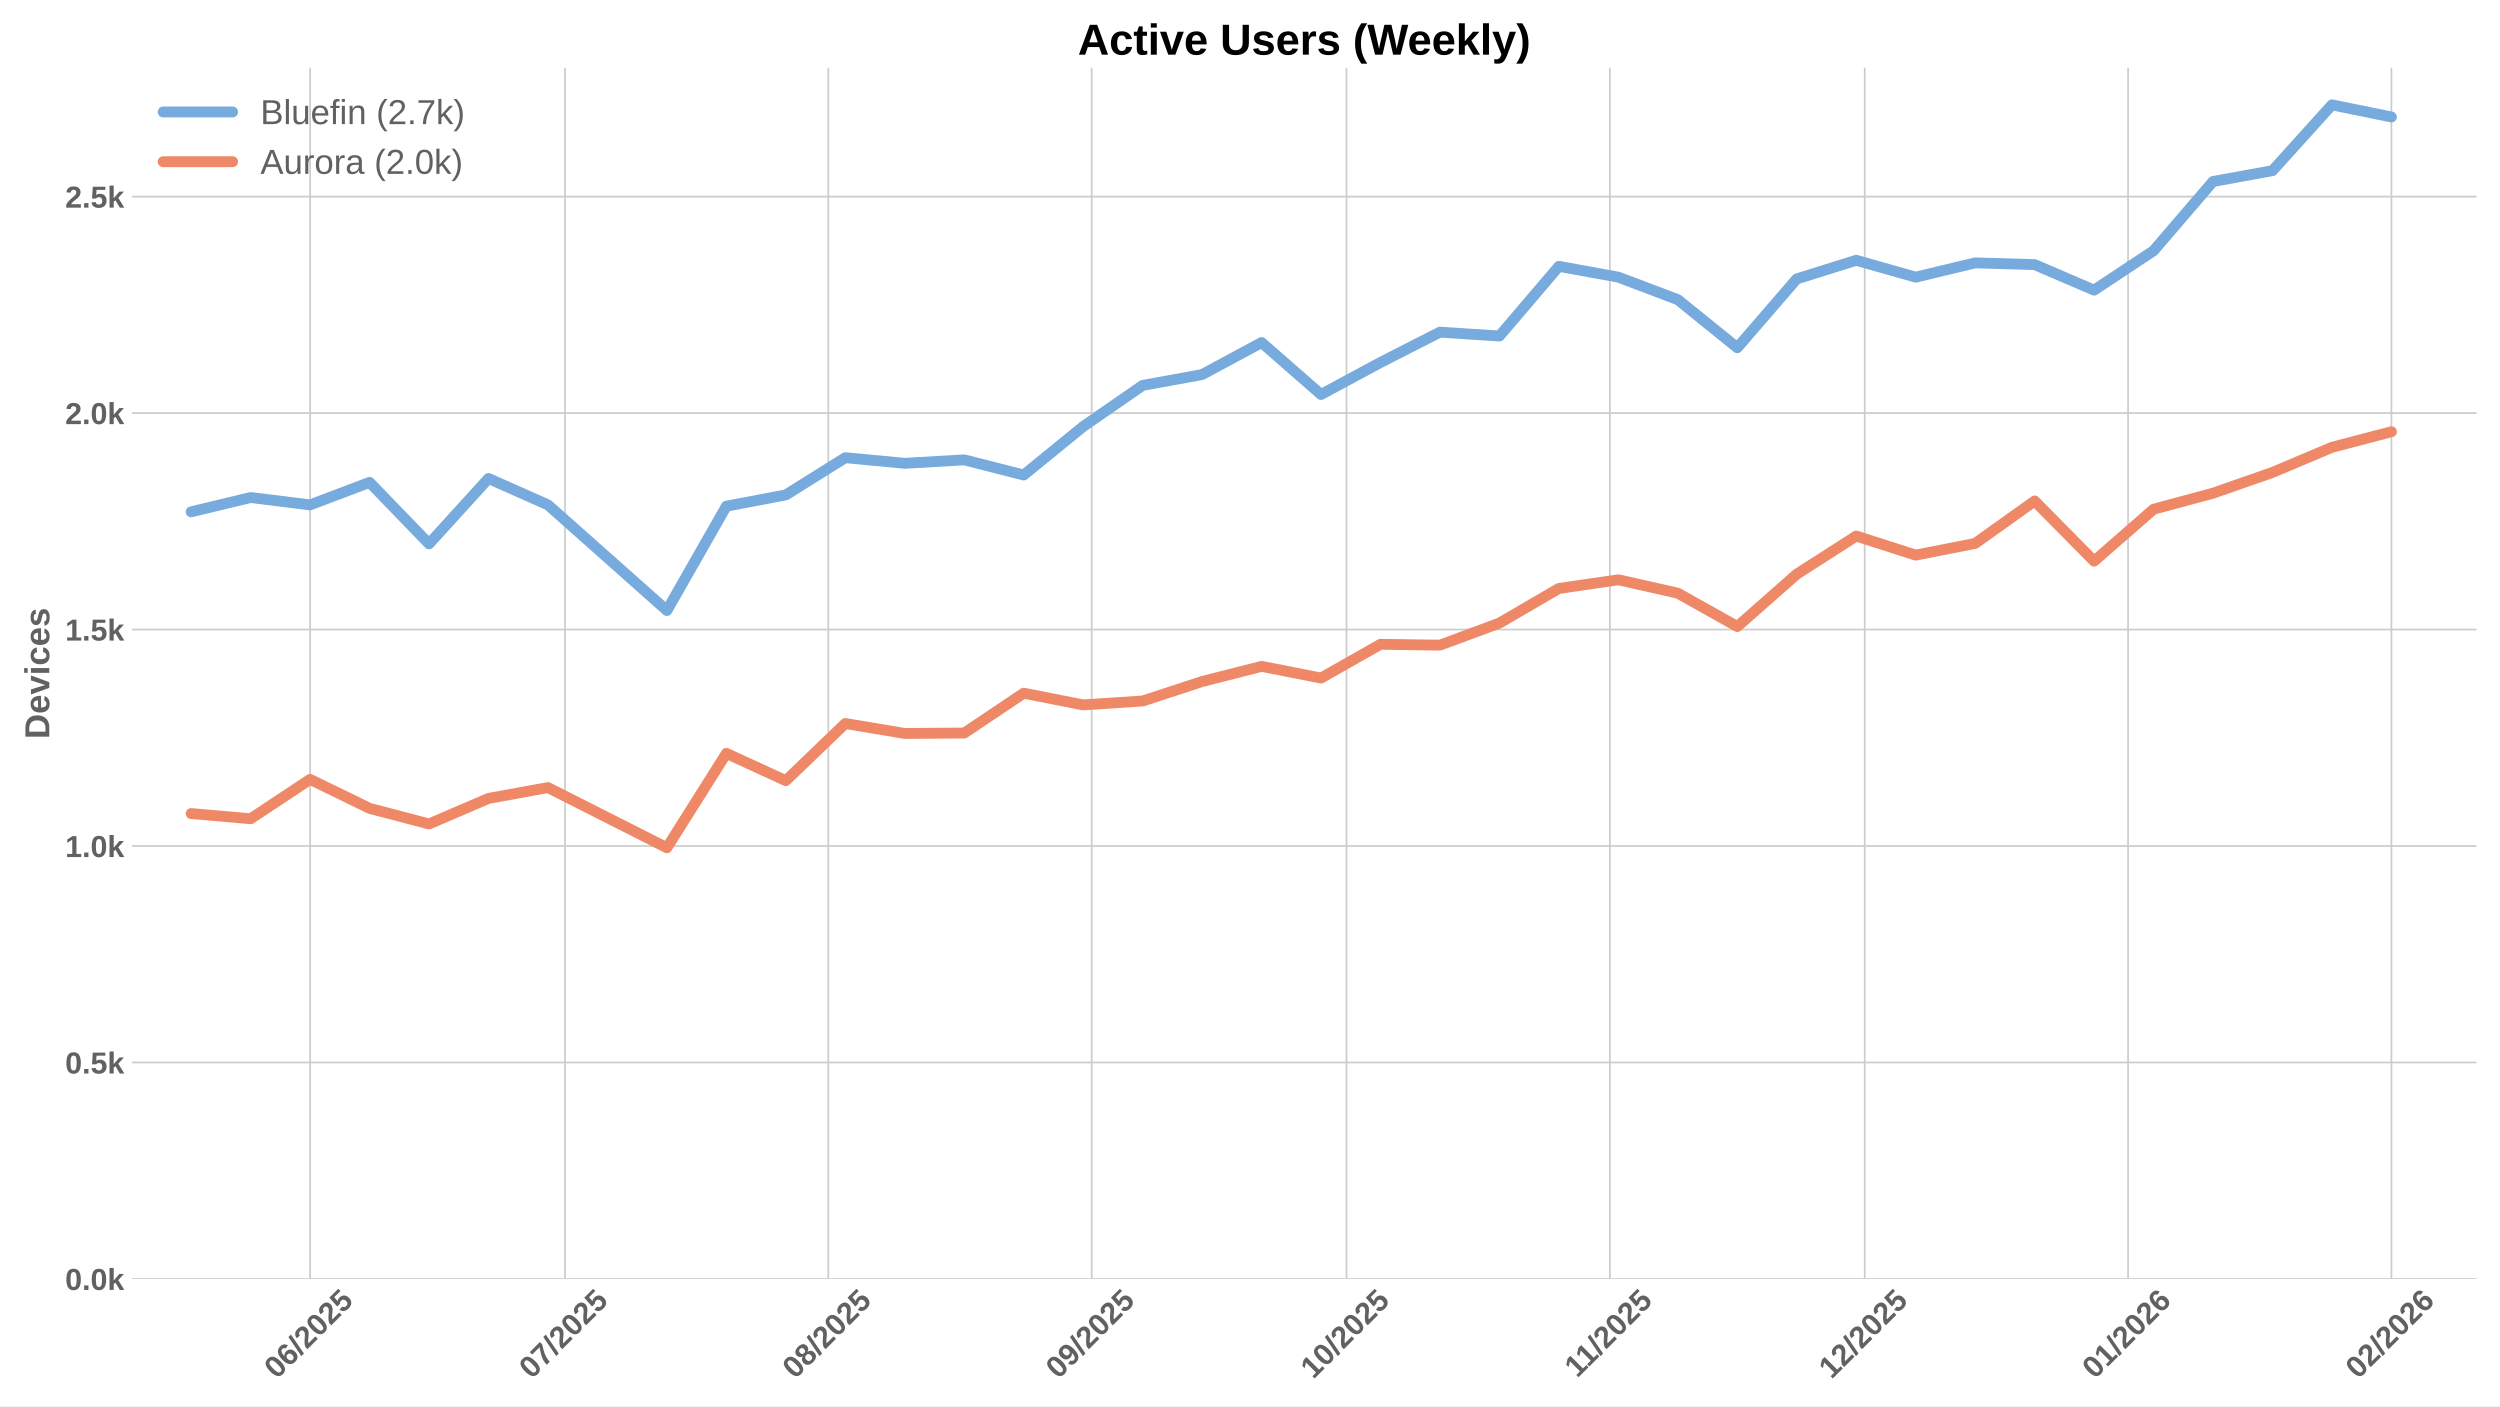
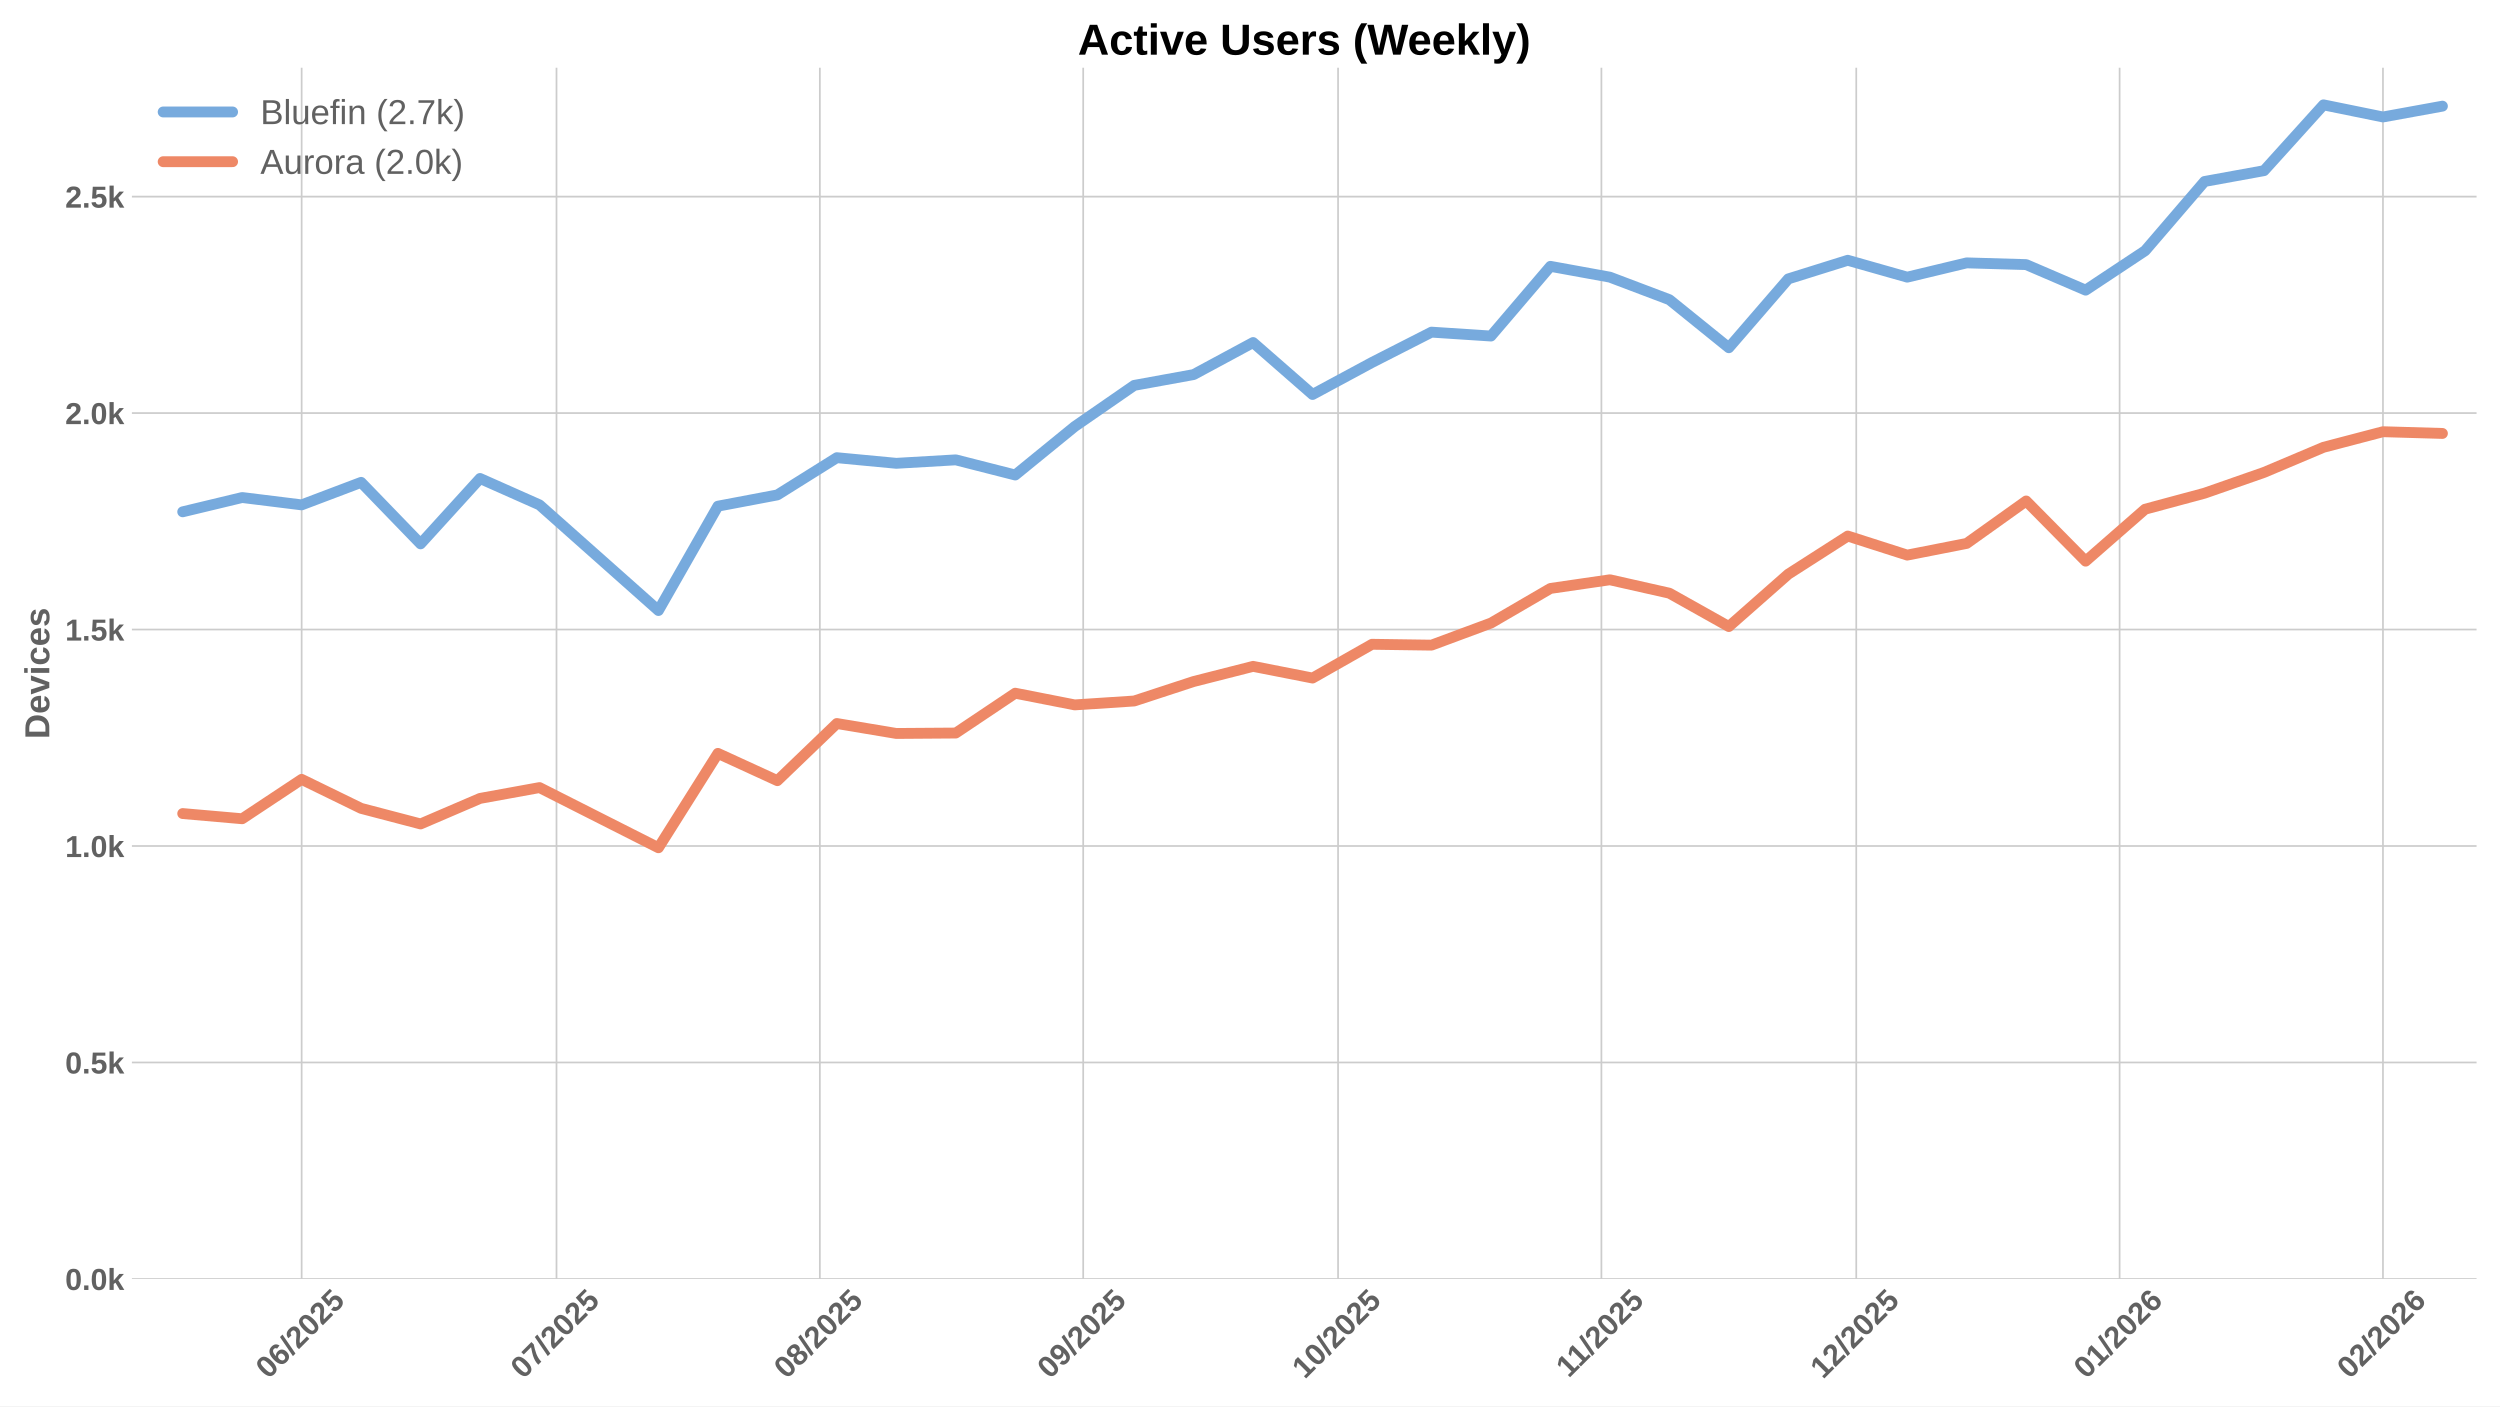
<svg xmlns="http://www.w3.org/2000/svg" xmlns:xlink="http://www.w3.org/1999/xlink" width="1152pt" height="648pt" viewBox="0 0 1152 648" version="1.1">
  <defs>
    <style type="text/css">*{stroke-linejoin: round; stroke-linecap: butt}</style>
  </defs>
  <g id="figure_1">
    <g id="patch_1">
      <path d="M 0 648  L 1152 648  L 1152 0  L 0 0  z " style="fill: #ffffff" />
    </g>
    <g id="axes_1">
      <g id="patch_2">
        <path d="M 60.78 589.343  L 1141.2 589.343  L 1141.2 31.2  L 60.78 31.2  z " style="fill: #ffffff" />
      </g>
      <g id="matplotlib.axis_1">
        <g id="xtick_1">
          <g id="line2d_1">
-             <path d="M 142.897 589.343  L 142.897 31.2  " clip-path="url(#pee6d348f3b)" style="fill: none; stroke: #cccccc; stroke-width: 0.8; stroke-linecap: round" />
+             <path d="M 138.998 589.343  L 138.998 31.2  " clip-path="url(#pab8be8b90e)" style="fill: none; stroke: #cccccc; stroke-width: 0.8; stroke-linecap: round" />
          </g>
          <g id="line2d_2" />
          <g id="text_1">
-             <g style="fill: #616161" transform="translate(127.5672 635.7977) rotate(-45) scale(0.14 -0.14)">
+             <g style="fill: #616161" transform="translate(123.6679 635.7977) rotate(-45) scale(0.14 -0.14)">
              <defs>
                <path id="LiberationSans-Bold-30" d="M 3297 2203  Q 3297 1088 2914 512  Q 2531 -63 1766 -63  Q 253 -63 253 2203  Q 253 2994 418 3494  Q 584 3994 915 4231  Q 1247 4469 1791 4469  Q 2572 4469 2934 3903  Q 3297 3338 3297 2203  z M 2416 2203  Q 2416 2813 2356 3150  Q 2297 3488 2165 3634  Q 2034 3781 1784 3781  Q 1519 3781 1383 3632  Q 1247 3484 1189 3148  Q 1131 2813 1131 2203  Q 1131 1600 1192 1261  Q 1253 922 1386 775  Q 1519 628 1772 628  Q 2022 628 2158 783  Q 2294 938 2355 1278  Q 2416 1619 2416 2203  z " transform="scale(0.015625)" />
                <path id="LiberationSans-Bold-36" d="M 3328 1441  Q 3328 738 2934 337  Q 2541 -63 1847 -63  Q 1069 -63 651 482  Q 234 1028 234 2100  Q 234 3278 657 3873  Q 1081 4469 1869 4469  Q 2428 4469 2751 4222  Q 3075 3975 3209 3456  L 2381 3341  Q 2263 3775 1850 3775  Q 1497 3775 1295 3422  Q 1094 3069 1094 2350  Q 1234 2584 1484 2709  Q 1734 2834 2050 2834  Q 2641 2834 2984 2459  Q 3328 2084 3328 1441  z M 2447 1416  Q 2447 1791 2273 1989  Q 2100 2188 1797 2188  Q 1506 2188 1331 2002  Q 1156 1816 1156 1509  Q 1156 1125 1339 873  Q 1522 622 1819 622  Q 2116 622 2281 833  Q 2447 1044 2447 1416  z " transform="scale(0.015625)" />
                <path id="LiberationSans-Bold-2f" d="M 63 -128  L 972 4638  L 1716 4638  L 822 -128  L 63 -128  z " transform="scale(0.015625)" />
                <path id="LiberationSans-Bold-32" d="M 222 0  L 222 609  Q 394 988 711 1347  Q 1028 1706 1509 2097  Q 1972 2472 2158 2715  Q 2344 2959 2344 3194  Q 2344 3769 1766 3769  Q 1484 3769 1336 3617  Q 1188 3466 1144 3163  L 259 3213  Q 334 3825 717 4147  Q 1100 4469 1759 4469  Q 2472 4469 2853 4144  Q 3234 3819 3234 3231  Q 3234 2922 3112 2672  Q 2991 2422 2800 2211  Q 2609 2000 2376 1815  Q 2144 1631 1925 1456  Q 1706 1281 1526 1103  Q 1347 925 1259 722  L 3303 722  L 3303 0  L 222 0  z " transform="scale(0.015625)" />
                <path id="LiberationSans-Bold-35" d="M 3381 1466  Q 3381 766 2945 351  Q 2509 -63 1750 -63  Q 1088 -63 689 235  Q 291 534 197 1100  L 1075 1172  Q 1144 891 1319 762  Q 1494 634 1759 634  Q 2088 634 2283 843  Q 2478 1053 2478 1447  Q 2478 1794 2293 2001  Q 2109 2209 1778 2209  Q 1413 2209 1181 1925  L 325 1925  L 478 4403  L 3125 4403  L 3125 3750  L 1275 3750  L 1203 2638  Q 1522 2919 2000 2919  Q 2628 2919 3004 2528  Q 3381 2138 3381 1466  z " transform="scale(0.015625)" />
              </defs>
              <use xlink:href="#LiberationSans-Bold-30" />
              <use xlink:href="#LiberationSans-Bold-36" transform="translate(55.61523 0)" />
              <use xlink:href="#LiberationSans-Bold-2f" transform="translate(111.2305 0)" />
              <use xlink:href="#LiberationSans-Bold-32" transform="translate(139.0137 0)" />
              <use xlink:href="#LiberationSans-Bold-30" transform="translate(194.6289 0)" />
              <use xlink:href="#LiberationSans-Bold-32" transform="translate(250.2441 0)" />
              <use xlink:href="#LiberationSans-Bold-35" transform="translate(305.8594 0)" />
            </g>
          </g>
        </g>
        <g id="xtick_2">
          <g id="line2d_3">
-             <path d="M 260.334 589.343  L 260.334 31.2  " clip-path="url(#pee6d348f3b)" style="fill: none; stroke: #cccccc; stroke-width: 0.8; stroke-linecap: round" />
+             <path d="M 256.435 589.343  L 256.435 31.2  " clip-path="url(#pab8be8b90e)" style="fill: none; stroke: #cccccc; stroke-width: 0.8; stroke-linecap: round" />
          </g>
          <g id="line2d_4" />
          <g id="text_2">
-             <g style="fill: #616161" transform="translate(245.0041 635.7977) rotate(-45) scale(0.14 -0.14)">
+             <g style="fill: #616161" transform="translate(241.1048 635.7977) rotate(-45) scale(0.14 -0.14)">
              <defs>
                <path id="LiberationSans-Bold-37" d="M 3278 3706  Q 2981 3238 2717 2797  Q 2453 2356 2256 1911  Q 2059 1466 1945 995  Q 1831 525 1831 0  L 916 0  Q 916 550 1059 1064  Q 1203 1578 1475 2111  Q 1747 2644 2463 3681  L 275 3681  L 275 4403  L 3278 4403  L 3278 3706  z " transform="scale(0.015625)" />
              </defs>
              <use xlink:href="#LiberationSans-Bold-30" />
              <use xlink:href="#LiberationSans-Bold-37" transform="translate(55.61523 0)" />
              <use xlink:href="#LiberationSans-Bold-2f" transform="translate(111.2305 0)" />
              <use xlink:href="#LiberationSans-Bold-32" transform="translate(139.0137 0)" />
              <use xlink:href="#LiberationSans-Bold-30" transform="translate(194.6289 0)" />
              <use xlink:href="#LiberationSans-Bold-32" transform="translate(250.2441 0)" />
              <use xlink:href="#LiberationSans-Bold-35" transform="translate(305.8594 0)" />
            </g>
          </g>
        </g>
        <g id="xtick_3">
          <g id="line2d_5">
-             <path d="M 381.686 589.343  L 381.686 31.2  " clip-path="url(#pee6d348f3b)" style="fill: none; stroke: #cccccc; stroke-width: 0.8; stroke-linecap: round" />
+             <path d="M 377.787 589.343  L 377.787 31.2  " clip-path="url(#pab8be8b90e)" style="fill: none; stroke: #cccccc; stroke-width: 0.8; stroke-linecap: round" />
          </g>
          <g id="line2d_6" />
          <g id="text_3">
-             <g style="fill: #616161" transform="translate(366.3556 635.7977) rotate(-45) scale(0.14 -0.14)">
+             <g style="fill: #616161" transform="translate(362.4564 635.7977) rotate(-45) scale(0.14 -0.14)">
              <defs>
                <path id="LiberationSans-Bold-38" d="M 3363 1241  Q 3363 622 2953 279  Q 2544 -63 1784 -63  Q 1031 -63 617 278  Q 203 619 203 1234  Q 203 1656 447 1945  Q 691 2234 1100 2303  L 1100 2316  Q 744 2394 525 2669  Q 306 2944 306 3303  Q 306 3844 689 4156  Q 1072 4469 1772 4469  Q 2488 4469 2870 4164  Q 3253 3859 3253 3297  Q 3253 2938 3036 2666  Q 2819 2394 2453 2322  L 2453 2309  Q 2878 2241 3120 1961  Q 3363 1681 3363 1241  z M 2350 3250  Q 2350 3563 2206 3708  Q 2063 3853 1772 3853  Q 1203 3853 1203 3250  Q 1203 2619 1778 2619  Q 2066 2619 2208 2766  Q 2350 2913 2350 3250  z M 2453 1313  Q 2453 2003 1766 2003  Q 1447 2003 1276 1822  Q 1106 1641 1106 1300  Q 1106 913 1275 734  Q 1444 556 1791 556  Q 2131 556 2292 734  Q 2453 913 2453 1313  z " transform="scale(0.015625)" />
              </defs>
              <use xlink:href="#LiberationSans-Bold-30" />
              <use xlink:href="#LiberationSans-Bold-38" transform="translate(55.61523 0)" />
              <use xlink:href="#LiberationSans-Bold-2f" transform="translate(111.2305 0)" />
              <use xlink:href="#LiberationSans-Bold-32" transform="translate(139.0137 0)" />
              <use xlink:href="#LiberationSans-Bold-30" transform="translate(194.6289 0)" />
              <use xlink:href="#LiberationSans-Bold-32" transform="translate(250.2441 0)" />
              <use xlink:href="#LiberationSans-Bold-35" transform="translate(305.8594 0)" />
            </g>
          </g>
        </g>
        <g id="xtick_4">
          <g id="line2d_7">
-             <path d="M 503.037 589.343  L 503.037 31.2  " clip-path="url(#pee6d348f3b)" style="fill: none; stroke: #cccccc; stroke-width: 0.8; stroke-linecap: round" />
+             <path d="M 499.138 589.343  L 499.138 31.2  " clip-path="url(#pab8be8b90e)" style="fill: none; stroke: #cccccc; stroke-width: 0.8; stroke-linecap: round" />
          </g>
          <g id="line2d_8" />
          <g id="text_4">
-             <g style="fill: #616161" transform="translate(487.7072 635.7977) rotate(-45) scale(0.14 -0.14)">
+             <g style="fill: #616161" transform="translate(483.8079 635.7977) rotate(-45) scale(0.14 -0.14)">
              <defs>
                <path id="LiberationSans-Bold-39" d="M 3322 2272  Q 3322 1100 2894 518  Q 2466 -63 1678 -63  Q 1097 -63 767 185  Q 438 434 300 972  L 1125 1088  Q 1247 628 1688 628  Q 2056 628 2254 981  Q 2453 1334 2459 2028  Q 2341 1794 2070 1661  Q 1800 1528 1488 1528  Q 906 1528 564 1923  Q 222 2319 222 2994  Q 222 3688 623 4078  Q 1025 4469 1759 4469  Q 2550 4469 2936 3920  Q 3322 3372 3322 2272  z M 2394 2888  Q 2394 3297 2214 3539  Q 2034 3781 1738 3781  Q 1447 3781 1280 3570  Q 1113 3359 1113 2988  Q 1113 2622 1278 2401  Q 1444 2181 1741 2181  Q 2022 2181 2208 2373  Q 2394 2566 2394 2888  z " transform="scale(0.015625)" />
              </defs>
              <use xlink:href="#LiberationSans-Bold-30" />
              <use xlink:href="#LiberationSans-Bold-39" transform="translate(55.61523 0)" />
              <use xlink:href="#LiberationSans-Bold-2f" transform="translate(111.2305 0)" />
              <use xlink:href="#LiberationSans-Bold-32" transform="translate(139.0137 0)" />
              <use xlink:href="#LiberationSans-Bold-30" transform="translate(194.6289 0)" />
              <use xlink:href="#LiberationSans-Bold-32" transform="translate(250.2441 0)" />
              <use xlink:href="#LiberationSans-Bold-35" transform="translate(305.8594 0)" />
            </g>
          </g>
        </g>
        <g id="xtick_5">
          <g id="line2d_9">
-             <path d="M 620.474 589.343  L 620.474 31.2  " clip-path="url(#pee6d348f3b)" style="fill: none; stroke: #cccccc; stroke-width: 0.8; stroke-linecap: round" />
+             <path d="M 616.575 589.343  L 616.575 31.2  " clip-path="url(#pab8be8b90e)" style="fill: none; stroke: #cccccc; stroke-width: 0.8; stroke-linecap: round" />
          </g>
          <g id="line2d_10" />
          <g id="text_5">
-             <g style="fill: #616161" transform="translate(605.1441 635.7977) rotate(-45) scale(0.14 -0.14)">
+             <g style="fill: #616161" transform="translate(601.2448 635.7977) rotate(-45) scale(0.14 -0.14)">
              <defs>
                <path id="LiberationSans-Bold-31" d="M 403 0  L 403 653  L 1494 653  L 1494 3656  L 438 2997  L 438 3688  L 1541 4403  L 2372 4403  L 2372 653  L 3381 653  L 3381 0  L 403 0  z " transform="scale(0.015625)" />
              </defs>
              <use xlink:href="#LiberationSans-Bold-31" />
              <use xlink:href="#LiberationSans-Bold-30" transform="translate(55.61523 0)" />
              <use xlink:href="#LiberationSans-Bold-2f" transform="translate(111.2305 0)" />
              <use xlink:href="#LiberationSans-Bold-32" transform="translate(139.0137 0)" />
              <use xlink:href="#LiberationSans-Bold-30" transform="translate(194.6289 0)" />
              <use xlink:href="#LiberationSans-Bold-32" transform="translate(250.2441 0)" />
              <use xlink:href="#LiberationSans-Bold-35" transform="translate(305.8594 0)" />
            </g>
          </g>
        </g>
        <g id="xtick_6">
          <g id="line2d_11">
-             <path d="M 741.826 589.343  L 741.826 31.2  " clip-path="url(#pee6d348f3b)" style="fill: none; stroke: #cccccc; stroke-width: 0.8; stroke-linecap: round" />
+             <path d="M 737.927 589.343  L 737.927 31.2  " clip-path="url(#pab8be8b90e)" style="fill: none; stroke: #cccccc; stroke-width: 0.8; stroke-linecap: round" />
          </g>
          <g id="line2d_12" />
          <g id="text_6">
-             <g style="fill: #616161" transform="translate(726.7679 635.2532) rotate(-45) scale(0.14 -0.14)">
+             <g style="fill: #616161" transform="translate(722.8686 635.2532) rotate(-45) scale(0.14 -0.14)">
              <use xlink:href="#LiberationSans-Bold-31" />
              <use xlink:href="#LiberationSans-Bold-31" transform="translate(50.11523 0)" />
              <use xlink:href="#LiberationSans-Bold-2f" transform="translate(105.7305 0)" />
              <use xlink:href="#LiberationSans-Bold-32" transform="translate(133.5137 0)" />
              <use xlink:href="#LiberationSans-Bold-30" transform="translate(189.1289 0)" />
              <use xlink:href="#LiberationSans-Bold-32" transform="translate(244.7441 0)" />
              <use xlink:href="#LiberationSans-Bold-35" transform="translate(300.3594 0)" />
            </g>
          </g>
        </g>
        <g id="xtick_7">
          <g id="line2d_13">
-             <path d="M 859.263 589.343  L 859.263 31.2  " clip-path="url(#pee6d348f3b)" style="fill: none; stroke: #cccccc; stroke-width: 0.8; stroke-linecap: round" />
+             <path d="M 855.364 589.343  L 855.364 31.2  " clip-path="url(#pab8be8b90e)" style="fill: none; stroke: #cccccc; stroke-width: 0.8; stroke-linecap: round" />
          </g>
          <g id="line2d_14" />
          <g id="text_7">
-             <g style="fill: #616161" transform="translate(843.9326 635.7977) rotate(-45) scale(0.14 -0.14)">
+             <g style="fill: #616161" transform="translate(840.0333 635.7977) rotate(-45) scale(0.14 -0.14)">
              <use xlink:href="#LiberationSans-Bold-31" />
              <use xlink:href="#LiberationSans-Bold-32" transform="translate(55.61523 0)" />
              <use xlink:href="#LiberationSans-Bold-2f" transform="translate(111.2305 0)" />
              <use xlink:href="#LiberationSans-Bold-32" transform="translate(139.0137 0)" />
              <use xlink:href="#LiberationSans-Bold-30" transform="translate(194.6289 0)" />
              <use xlink:href="#LiberationSans-Bold-32" transform="translate(250.2441 0)" />
              <use xlink:href="#LiberationSans-Bold-35" transform="translate(305.8594 0)" />
            </g>
          </g>
        </g>
        <g id="xtick_8">
          <g id="line2d_15">
-             <path d="M 980.614 589.343  L 980.614 31.2  " clip-path="url(#pee6d348f3b)" style="fill: none; stroke: #cccccc; stroke-width: 0.8; stroke-linecap: round" />
+             <path d="M 976.715 589.343  L 976.715 31.2  " clip-path="url(#pab8be8b90e)" style="fill: none; stroke: #cccccc; stroke-width: 0.8; stroke-linecap: round" />
          </g>
          <g id="line2d_16" />
          <g id="text_8">
-             <g style="fill: #616161" transform="translate(965.2841 635.7977) rotate(-45) scale(0.14 -0.14)">
+             <g style="fill: #616161" transform="translate(961.3848 635.7977) rotate(-45) scale(0.14 -0.14)">
              <use xlink:href="#LiberationSans-Bold-30" />
              <use xlink:href="#LiberationSans-Bold-31" transform="translate(55.61523 0)" />
              <use xlink:href="#LiberationSans-Bold-2f" transform="translate(111.2305 0)" />
              <use xlink:href="#LiberationSans-Bold-32" transform="translate(139.0137 0)" />
              <use xlink:href="#LiberationSans-Bold-30" transform="translate(194.6289 0)" />
              <use xlink:href="#LiberationSans-Bold-32" transform="translate(250.2441 0)" />
              <use xlink:href="#LiberationSans-Bold-36" transform="translate(305.8594 0)" />
            </g>
          </g>
        </g>
        <g id="xtick_9">
          <g id="line2d_17">
-             <path d="M 1101.966 589.343  L 1101.966 31.2  " clip-path="url(#pee6d348f3b)" style="fill: none; stroke: #cccccc; stroke-width: 0.8; stroke-linecap: round" />
+             <path d="M 1098.067 589.343  L 1098.067 31.2  " clip-path="url(#pab8be8b90e)" style="fill: none; stroke: #cccccc; stroke-width: 0.8; stroke-linecap: round" />
          </g>
          <g id="line2d_18" />
          <g id="text_9">
-             <g style="fill: #616161" transform="translate(1086.636 635.7977) rotate(-45) scale(0.14 -0.14)">
+             <g style="fill: #616161" transform="translate(1082.736 635.7977) rotate(-45) scale(0.14 -0.14)">
              <use xlink:href="#LiberationSans-Bold-30" />
              <use xlink:href="#LiberationSans-Bold-32" transform="translate(55.61523 0)" />
              <use xlink:href="#LiberationSans-Bold-2f" transform="translate(111.2305 0)" />
              <use xlink:href="#LiberationSans-Bold-32" transform="translate(139.0137 0)" />
              <use xlink:href="#LiberationSans-Bold-30" transform="translate(194.6289 0)" />
              <use xlink:href="#LiberationSans-Bold-32" transform="translate(250.2441 0)" />
              <use xlink:href="#LiberationSans-Bold-36" transform="translate(305.8594 0)" />
            </g>
          </g>
        </g>
      </g>
      <g id="matplotlib.axis_2">
        <g id="ytick_1">
          <g id="line2d_19">
-             <path d="M 60.78 589.343  L 1141.2 589.343  " clip-path="url(#pee6d348f3b)" style="fill: none; stroke: #cccccc; stroke-width: 0.8; stroke-linecap: round" />
+             <path d="M 60.78 589.343  L 1141.2 589.343  " clip-path="url(#pab8be8b90e)" style="fill: none; stroke: #cccccc; stroke-width: 0.8; stroke-linecap: round" />
          </g>
          <g id="line2d_20" />
          <g id="text_10">
            <g style="fill: #616161" transform="translate(30.03469 594.416) scale(0.14 -0.14)">
              <defs>
                <path id="LiberationSans-Bold-2e" d="M 434 0  L 434 953  L 1338 953  L 1338 0  L 434 0  z " transform="scale(0.015625)" />
                <path id="LiberationSans-Bold-6b" d="M 2606 0  L 1703 1531  L 1325 1269  L 1325 0  L 447 0  L 447 4638  L 1325 4638  L 1325 1981  L 2531 3381  L 3475 3381  L 2288 2063  L 3566 0  L 2606 0  z " transform="scale(0.015625)" />
              </defs>
              <use xlink:href="#LiberationSans-Bold-30" />
              <use xlink:href="#LiberationSans-Bold-2e" transform="translate(55.61523 0)" />
              <use xlink:href="#LiberationSans-Bold-30" transform="translate(83.39844 0)" />
              <use xlink:href="#LiberationSans-Bold-6b" transform="translate(139.0137 0)" />
            </g>
          </g>
        </g>
        <g id="ytick_2">
          <g id="line2d_21">
-             <path d="M 60.78 489.596  L 1141.2 489.596  " clip-path="url(#pee6d348f3b)" style="fill: none; stroke: #cccccc; stroke-width: 0.8; stroke-linecap: round" />
+             <path d="M 60.78 489.596  L 1141.2 489.596  " clip-path="url(#pab8be8b90e)" style="fill: none; stroke: #cccccc; stroke-width: 0.8; stroke-linecap: round" />
          </g>
          <g id="line2d_22" />
          <g id="text_11">
            <g style="fill: #616161" transform="translate(30.03469 494.6692) scale(0.14 -0.14)">
              <use xlink:href="#LiberationSans-Bold-30" />
              <use xlink:href="#LiberationSans-Bold-2e" transform="translate(55.61523 0)" />
              <use xlink:href="#LiberationSans-Bold-35" transform="translate(83.39844 0)" />
              <use xlink:href="#LiberationSans-Bold-6b" transform="translate(139.0137 0)" />
            </g>
          </g>
        </g>
        <g id="ytick_3">
          <g id="line2d_23">
-             <path d="M 60.78 389.85  L 1141.2 389.85  " clip-path="url(#pee6d348f3b)" style="fill: none; stroke: #cccccc; stroke-width: 0.8; stroke-linecap: round" />
+             <path d="M 60.78 389.85  L 1141.2 389.85  " clip-path="url(#pab8be8b90e)" style="fill: none; stroke: #cccccc; stroke-width: 0.8; stroke-linecap: round" />
          </g>
          <g id="line2d_24" />
          <g id="text_12">
            <g style="fill: #616161" transform="translate(30.03469 394.9224) scale(0.14 -0.14)">
              <use xlink:href="#LiberationSans-Bold-31" />
              <use xlink:href="#LiberationSans-Bold-2e" transform="translate(55.61523 0)" />
              <use xlink:href="#LiberationSans-Bold-30" transform="translate(83.39844 0)" />
              <use xlink:href="#LiberationSans-Bold-6b" transform="translate(139.0137 0)" />
            </g>
          </g>
        </g>
        <g id="ytick_4">
          <g id="line2d_25">
-             <path d="M 60.78 290.103  L 1141.2 290.103  " clip-path="url(#pee6d348f3b)" style="fill: none; stroke: #cccccc; stroke-width: 0.8; stroke-linecap: round" />
+             <path d="M 60.78 290.103  L 1141.2 290.103  " clip-path="url(#pab8be8b90e)" style="fill: none; stroke: #cccccc; stroke-width: 0.8; stroke-linecap: round" />
          </g>
          <g id="line2d_26" />
          <g id="text_13">
            <g style="fill: #616161" transform="translate(30.03469 295.1756) scale(0.14 -0.14)">
              <use xlink:href="#LiberationSans-Bold-31" />
              <use xlink:href="#LiberationSans-Bold-2e" transform="translate(55.61523 0)" />
              <use xlink:href="#LiberationSans-Bold-35" transform="translate(83.39844 0)" />
              <use xlink:href="#LiberationSans-Bold-6b" transform="translate(139.0137 0)" />
            </g>
          </g>
        </g>
        <g id="ytick_5">
          <g id="line2d_27">
-             <path d="M 60.78 190.356  L 1141.2 190.356  " clip-path="url(#pee6d348f3b)" style="fill: none; stroke: #cccccc; stroke-width: 0.8; stroke-linecap: round" />
+             <path d="M 60.78 190.356  L 1141.2 190.356  " clip-path="url(#pab8be8b90e)" style="fill: none; stroke: #cccccc; stroke-width: 0.8; stroke-linecap: round" />
          </g>
          <g id="line2d_28" />
          <g id="text_14">
            <g style="fill: #616161" transform="translate(30.03469 195.4288) scale(0.14 -0.14)">
              <use xlink:href="#LiberationSans-Bold-32" />
              <use xlink:href="#LiberationSans-Bold-2e" transform="translate(55.61523 0)" />
              <use xlink:href="#LiberationSans-Bold-30" transform="translate(83.39844 0)" />
              <use xlink:href="#LiberationSans-Bold-6b" transform="translate(139.0137 0)" />
            </g>
          </g>
        </g>
        <g id="ytick_6">
          <g id="line2d_29">
-             <path d="M 60.78 90.609  L 1141.2 90.609  " clip-path="url(#pee6d348f3b)" style="fill: none; stroke: #cccccc; stroke-width: 0.8; stroke-linecap: round" />
+             <path d="M 60.78 90.609  L 1141.2 90.609  " clip-path="url(#pab8be8b90e)" style="fill: none; stroke: #cccccc; stroke-width: 0.8; stroke-linecap: round" />
          </g>
          <g id="line2d_30" />
          <g id="text_15">
            <g style="fill: #616161" transform="translate(30.03469 95.68201) scale(0.14 -0.14)">
              <use xlink:href="#LiberationSans-Bold-32" />
              <use xlink:href="#LiberationSans-Bold-2e" transform="translate(55.61523 0)" />
              <use xlink:href="#LiberationSans-Bold-35" transform="translate(83.39844 0)" />
              <use xlink:href="#LiberationSans-Bold-6b" transform="translate(139.0137 0)" />
            </g>
          </g>
        </g>
        <g id="text_16">
          <g style="fill: #616161" transform="translate(22.71469 340.5153) rotate(-90) scale(0.16 -0.16)">
            <defs>
              <path id="LiberationSans-Bold-44" d="M 4353 2234  Q 4353 1553 4086 1045  Q 3819 538 3330 269  Q 2841 0 2209 0  L 428 0  L 428 4403  L 2022 4403  Q 3134 4403 3743 3842  Q 4353 3281 4353 2234  z M 3425 2234  Q 3425 2944 3056 3317  Q 2688 3691 2003 3691  L 1350 3691  L 1350 713  L 2131 713  Q 2725 713 3075 1122  Q 3425 1531 3425 2234  z " transform="scale(0.015625)" />
              <path id="LiberationSans-Bold-65" d="M 1831 -63  Q 1069 -63 659 389  Q 250 841 250 1706  Q 250 2544 665 2994  Q 1081 3444 1844 3444  Q 2572 3444 2956 2961  Q 3341 2478 3341 1547  L 3341 1522  L 1172 1522  Q 1172 1028 1355 776  Q 1538 525 1875 525  Q 2341 525 2463 928  L 3291 856  Q 2931 -63 1831 -63  z M 1831 2891  Q 1522 2891 1355 2675  Q 1188 2459 1178 2072  L 2491 2072  Q 2466 2481 2294 2686  Q 2122 2891 1831 2891  z " transform="scale(0.015625)" />
              <path id="LiberationSans-Bold-76" d="M 2284 0  L 1234 0  L 25 3381  L 953 3381  L 1544 1491  Q 1591 1334 1766 709  Q 1797 838 1894 1159  Q 1991 1481 2613 3381  L 3531 3381  L 2284 0  z " transform="scale(0.015625)" />
              <path id="LiberationSans-Bold-69" d="M 447 3991  L 447 4638  L 1325 4638  L 1325 3991  L 447 3991  z M 447 0  L 447 3381  L 1325 3381  L 1325 0  L 447 0  z " transform="scale(0.015625)" />
              <path id="LiberationSans-Bold-63" d="M 1856 -63  Q 1088 -63 669 395  Q 250 853 250 1672  Q 250 2509 672 2976  Q 1094 3444 1869 3444  Q 2466 3444 2856 3144  Q 3247 2844 3347 2316  L 2463 2272  Q 2425 2531 2275 2686  Q 2125 2841 1850 2841  Q 1172 2841 1172 1706  Q 1172 538 1863 538  Q 2113 538 2281 695  Q 2450 853 2491 1166  L 3372 1125  Q 3325 778 3123 506  Q 2922 234 2594 85  Q 2266 -63 1856 -63  z " transform="scale(0.015625)" />
              <path id="LiberationSans-Bold-73" d="M 3297 988  Q 3297 497 2895 217  Q 2494 -63 1784 -63  Q 1088 -63 717 157  Q 347 378 225 844  L 997 959  Q 1063 719 1223 619  Q 1384 519 1784 519  Q 2153 519 2322 612  Q 2491 706 2491 906  Q 2491 1069 2355 1164  Q 2219 1259 1894 1325  Q 1150 1472 890 1598  Q 631 1725 495 1926  Q 359 2128 359 2422  Q 359 2906 732 3176  Q 1106 3447 1791 3447  Q 2394 3447 2761 3212  Q 3128 2978 3219 2534  L 2441 2453  Q 2403 2659 2256 2761  Q 2109 2863 1791 2863  Q 1478 2863 1322 2783  Q 1166 2703 1166 2516  Q 1166 2369 1286 2283  Q 1406 2197 1691 2141  Q 2088 2059 2395 1973  Q 2703 1888 2889 1769  Q 3075 1650 3186 1464  Q 3297 1278 3297 988  z " transform="scale(0.015625)" />
            </defs>
            <use xlink:href="#LiberationSans-Bold-44" />
            <use xlink:href="#LiberationSans-Bold-65" transform="translate(72.2168 0)" />
            <use xlink:href="#LiberationSans-Bold-76" transform="translate(127.832 0)" />
            <use xlink:href="#LiberationSans-Bold-69" transform="translate(183.4473 0)" />
            <use xlink:href="#LiberationSans-Bold-63" transform="translate(211.2305 0)" />
            <use xlink:href="#LiberationSans-Bold-65" transform="translate(266.8457 0)" />
            <use xlink:href="#LiberationSans-Bold-73" transform="translate(322.4609 0)" />
          </g>
        </g>
      </g>
      <g id="line2d_31">
-         <path d="M 88.094 235.841  L 115.495 229.257  L 142.897 232.649  L 170.299 222.275  L 197.701 250.603  L 225.103 220.48  L 252.505 232.649  L 307.309 281.325  L 334.711 233.247  L 362.113 228.06  L 389.515 210.904  L 416.917 213.497  L 444.319 211.901  L 471.721 218.884  L 499.123 196.54  L 526.525 177.588  L 553.927 172.601  L 581.329 157.839  L 608.731 181.778  L 636.133 167.015  L 663.535 153.051  L 690.937 154.846  L 718.339 122.728  L 745.74 127.715  L 773.142 138.089  L 800.544 160.232  L 827.946 128.513  L 855.348 119.935  L 882.75 127.715  L 910.152 121.132  L 937.554 121.93  L 964.956 133.7  L 992.358 115.546  L 1019.76 83.627  L 1047.162 78.64  L 1074.564 48.317  L 1101.966 53.902  " clip-path="url(#pee6d348f3b)" style="fill: none; stroke: #77aadd; stroke-width: 5; stroke-linecap: round" />
+         <path d="M 84.194 235.841  L 111.596 229.257  L 138.998 232.649  L 166.4 222.275  L 193.802 250.603  L 221.204 220.48  L 248.606 232.649  L 303.41 281.325  L 330.812 233.247  L 358.214 228.06  L 385.616 210.904  L 413.018 213.497  L 440.42 211.901  L 467.822 218.884  L 495.224 196.54  L 522.626 177.588  L 550.028 172.601  L 577.429 157.839  L 604.831 181.778  L 632.233 167.015  L 659.635 153.051  L 687.037 154.846  L 714.439 122.728  L 741.841 127.715  L 769.243 138.089  L 796.645 160.232  L 824.047 128.513  L 851.449 119.935  L 878.851 127.715  L 906.253 121.132  L 933.655 121.93  L 961.057 133.7  L 988.459 115.546  L 1015.861 83.627  L 1043.263 78.64  L 1070.665 48.317  L 1098.067 53.902  L 1125.469 48.915  " clip-path="url(#pab8be8b90e)" style="fill: none; stroke: #77aadd; stroke-width: 5; stroke-linecap: round" />
      </g>
      <g id="line2d_32">
-         <path d="M 88.094 374.888  L 115.495 377.281  L 142.897 359.128  L 170.299 372.494  L 197.701 379.675  L 225.103 367.905  L 252.505 362.918  L 307.309 390.648  L 334.711 347.158  L 362.113 359.726  L 389.515 333.393  L 416.917 337.981  L 444.319 337.782  L 471.721 319.428  L 499.123 324.815  L 526.525 323.019  L 553.927 314.042  L 581.329 307.06  L 608.731 312.446  L 636.133 296.886  L 663.535 297.285  L 690.937 287.11  L 718.339 271.151  L 745.74 267.161  L 773.142 273.345  L 800.544 288.706  L 827.946 264.568  L 855.348 247.012  L 882.75 255.79  L 910.152 250.404  L 937.554 230.853  L 964.956 258.583  L 992.358 234.644  L 1019.76 227.262  L 1047.162 217.687  L 1074.564 206.116  L 1101.966 198.934  " clip-path="url(#pee6d348f3b)" style="fill: none; stroke: #ee8866; stroke-width: 5; stroke-linecap: round" />
+         <path d="M 84.194 374.888  L 111.596 377.281  L 138.998 359.128  L 166.4 372.494  L 193.802 379.675  L 221.204 367.905  L 248.606 362.918  L 303.41 390.648  L 330.812 347.158  L 358.214 359.726  L 385.616 333.393  L 413.018 337.981  L 440.42 337.782  L 467.822 319.428  L 495.224 324.815  L 522.626 323.019  L 550.028 314.042  L 577.429 307.06  L 604.831 312.446  L 632.233 296.886  L 659.635 297.285  L 687.037 287.11  L 714.439 271.151  L 741.841 267.161  L 769.243 273.345  L 796.645 288.706  L 824.047 264.568  L 851.449 247.012  L 878.851 255.79  L 906.253 250.404  L 933.655 230.853  L 961.057 258.583  L 988.459 234.644  L 1015.861 227.262  L 1043.263 217.687  L 1070.665 206.116  L 1098.067 198.934  L 1125.469 199.732  " clip-path="url(#pab8be8b90e)" style="fill: none; stroke: #ee8866; stroke-width: 5; stroke-linecap: round" />
      </g>
      <g id="patch_3">
        <path d="M 60.78 589.343  L 60.78 31.2  " style="fill: none" />
      </g>
      <g id="patch_4">
        <path d="M 1141.2 589.343  L 1141.2 31.2  " style="fill: none" />
      </g>
      <g id="patch_5">
        <path d="M 60.78 589.343  L 1141.2 589.343  " style="fill: none" />
      </g>
      <g id="patch_6">
        <path d="M 60.78 31.2  L 1141.2 31.2  " style="fill: none" />
      </g>
      <g id="text_17">
        <g transform="translate(496.6791 25.2) scale(0.2 -0.2)">
          <defs>
            <path id="LiberationSans-Bold-41" d="M 3541 0  L 3150 1125  L 1472 1125  L 1081 0  L 159 0  L 1766 4403  L 2853 4403  L 4453 0  L 3541 0  z M 2309 3725  L 2291 3656  Q 2259 3544 2215 3400  Q 2172 3256 1678 1819  L 2944 1819  L 2509 3084  L 2375 3509  L 2309 3725  z " transform="scale(0.015625)" />
            <path id="LiberationSans-Bold-74" d="M 1313 -56  Q 925 -56 715 155  Q 506 366 506 794  L 506 2788  L 78 2788  L 78 3381  L 550 3381  L 825 4175  L 1375 4175  L 1375 3381  L 2016 3381  L 2016 2788  L 1375 2788  L 1375 1031  Q 1375 784 1469 667  Q 1563 550 1759 550  Q 1863 550 2053 594  L 2053 50  Q 1728 -56 1313 -56  z " transform="scale(0.015625)" />
            <path id="LiberationSans-Bold-20" transform="scale(0.015625)" />
            <path id="LiberationSans-Bold-55" d="M 2259 -63  Q 1350 -63 867 381  Q 384 825 384 1650  L 384 4403  L 1306 4403  L 1306 1722  Q 1306 1200 1554 929  Q 1803 659 2284 659  Q 2778 659 3043 942  Q 3309 1225 3309 1753  L 3309 4403  L 4231 4403  L 4231 1697  Q 4231 859 3714 398  Q 3197 -63 2259 -63  z " transform="scale(0.015625)" />
            <path id="LiberationSans-Bold-72" d="M 447 0  L 447 2588  Q 447 2866 439 3052  Q 431 3238 422 3381  L 1259 3381  Q 1269 3325 1284 3039  Q 1300 2753 1300 2659  L 1313 2659  Q 1441 3016 1541 3161  Q 1641 3306 1778 3376  Q 1916 3447 2122 3447  Q 2291 3447 2394 3400  L 2394 2666  Q 2181 2713 2019 2713  Q 1691 2713 1508 2447  Q 1325 2181 1325 1659  L 1325 0  L 447 0  z " transform="scale(0.015625)" />
            <path id="LiberationSans-Bold-28" d="M 1247 -1328  Q 756 -622 537 81  Q 319 784 319 1659  Q 319 2531 537 3232  Q 756 3934 1247 4638  L 2125 4638  Q 1631 3925 1407 3219  Q 1184 2513 1184 1656  Q 1184 803 1406 101  Q 1628 -600 2125 -1328  L 1247 -1328  z " transform="scale(0.015625)" />
            <path id="LiberationSans-Bold-57" d="M 4897 0  L 3803 0  L 3206 2547  Q 3097 2997 3022 3488  Q 2947 3078 2900 2864  Q 2853 2650 2234 0  L 1141 0  L 6 4403  L 941 4403  L 1578 1559  L 1722 872  Q 1809 1306 1892 1701  Q 1975 2097 2516 4403  L 3547 4403  L 4103 2059  Q 4169 1797 4325 872  L 4403 1234  L 4569 1953  L 5100 4403  L 6034 4403  L 4897 0  z " transform="scale(0.015625)" />
            <path id="LiberationSans-Bold-6c" d="M 447 0  L 447 4638  L 1325 4638  L 1325 0  L 447 0  z " transform="scale(0.015625)" />
            <path id="LiberationSans-Bold-79" d="M 884 -1328  Q 569 -1328 331 -1288  L 331 -663  Q 497 -688 634 -688  Q 822 -688 945 -628  Q 1069 -569 1167 -431  Q 1266 -294 1388 34  L 50 3381  L 978 3381  L 1509 1797  Q 1634 1456 1825 753  L 1903 1050  L 2106 1784  L 2606 3381  L 3525 3381  L 2188 -178  Q 1919 -828 1630 -1078  Q 1341 -1328 884 -1328  z " transform="scale(0.015625)" />
            <path id="LiberationSans-Bold-29" d="M 6 -1328  Q 506 -597 726 101  Q 947 800 947 1656  Q 947 2516 722 3223  Q 497 3931 6 4638  L 884 4638  Q 1378 3928 1595 3225  Q 1813 2522 1813 1659  Q 1813 791 1595 87  Q 1378 -616 884 -1328  L 6 -1328  z " transform="scale(0.015625)" />
          </defs>
          <use xlink:href="#LiberationSans-Bold-41" />
          <use xlink:href="#LiberationSans-Bold-63" transform="translate(72.2168 0)" />
          <use xlink:href="#LiberationSans-Bold-74" transform="translate(127.832 0)" />
          <use xlink:href="#LiberationSans-Bold-69" transform="translate(161.1328 0)" />
          <use xlink:href="#LiberationSans-Bold-76" transform="translate(188.916 0)" />
          <use xlink:href="#LiberationSans-Bold-65" transform="translate(244.5312 0)" />
          <use xlink:href="#LiberationSans-Bold-20" transform="translate(300.1465 0)" />
          <use xlink:href="#LiberationSans-Bold-55" transform="translate(327.9297 0)" />
          <use xlink:href="#LiberationSans-Bold-73" transform="translate(400.1465 0)" />
          <use xlink:href="#LiberationSans-Bold-65" transform="translate(455.7617 0)" />
          <use xlink:href="#LiberationSans-Bold-72" transform="translate(511.377 0)" />
          <use xlink:href="#LiberationSans-Bold-73" transform="translate(550.293 0)" />
          <use xlink:href="#LiberationSans-Bold-20" transform="translate(605.9082 0)" />
          <use xlink:href="#LiberationSans-Bold-28" transform="translate(633.6914 0)" />
          <use xlink:href="#LiberationSans-Bold-57" transform="translate(666.9922 0)" />
          <use xlink:href="#LiberationSans-Bold-65" transform="translate(759.627 0)" />
          <use xlink:href="#LiberationSans-Bold-65" transform="translate(815.2422 0)" />
          <use xlink:href="#LiberationSans-Bold-6b" transform="translate(870.8574 0)" />
          <use xlink:href="#LiberationSans-Bold-6c" transform="translate(926.4727 0)" />
          <use xlink:href="#LiberationSans-Bold-79" transform="translate(954.2559 0)" />
          <use xlink:href="#LiberationSans-Bold-29" transform="translate(1009.871 0)" />
        </g>
      </g>
      <g id="legend_1">
        <g id="line2d_33">
          <path d="M 75.18 51.595  L 91.18 51.595  L 107.18 51.595  " style="fill: none; stroke: #77aadd; stroke-width: 5; stroke-linecap: round" />
        </g>
        <g id="text_18">
          <g style="fill: #616161" transform="translate(119.98 57.195) scale(0.16 -0.16)">
            <defs>
              <path id="LiberationSans-42" d="M 3931 1241  Q 3931 653 3503 326  Q 3075 0 2313 0  L 525 0  L 525 4403  L 2125 4403  Q 3675 4403 3675 3334  Q 3675 2944 3456 2678  Q 3238 2413 2838 2322  Q 3363 2259 3647 1970  Q 3931 1681 3931 1241  z M 3075 3263  Q 3075 3619 2831 3772  Q 2588 3925 2125 3925  L 1122 3925  L 1122 2531  L 2125 2531  Q 2603 2531 2839 2711  Q 3075 2891 3075 3263  z M 3328 1288  Q 3328 2066 2234 2066  L 1122 2066  L 1122 478  L 2281 478  Q 2828 478 3078 681  Q 3328 884 3328 1288  z " transform="scale(0.015625)" />
              <path id="LiberationSans-6c" d="M 431 0  L 431 4638  L 994 4638  L 994 0  L 431 0  z " transform="scale(0.015625)" />
              <path id="LiberationSans-75" d="M 981 3381  L 981 1238  Q 981 903 1047 718  Q 1113 534 1256 453  Q 1400 372 1678 372  Q 2084 372 2318 650  Q 2553 928 2553 1422  L 2553 3381  L 3116 3381  L 3116 722  Q 3116 131 3134 0  L 2603 0  Q 2600 16 2597 84  Q 2594 153 2589 242  Q 2584 331 2578 578  L 2569 578  Q 2375 228 2120 82  Q 1866 -63 1488 -63  Q 931 -63 673 214  Q 416 491 416 1128  L 416 3381  L 981 3381  z " transform="scale(0.015625)" />
              <path id="LiberationSans-65" d="M 863 1572  Q 863 991 1103 675  Q 1344 359 1806 359  Q 2172 359 2392 506  Q 2613 653 2691 878  L 3184 738  Q 2881 -63 1806 -63  Q 1056 -63 664 384  Q 272 831 272 1713  Q 272 2550 664 2997  Q 1056 3444 1784 3444  Q 3275 3444 3275 1647  L 3275 1572  L 863 1572  z M 2694 2003  Q 2647 2538 2422 2783  Q 2197 3028 1775 3028  Q 1366 3028 1127 2754  Q 888 2481 869 2003  L 2694 2003  z " transform="scale(0.015625)" />
              <path id="LiberationSans-66" d="M 1128 2972  L 1128 0  L 566 0  L 566 2972  L 91 2972  L 91 3381  L 566 3381  L 566 3763  Q 566 4225 769 4428  Q 972 4631 1391 4631  Q 1625 4631 1788 4594  L 1788 4166  Q 1647 4191 1538 4191  Q 1322 4191 1225 4081  Q 1128 3972 1128 3684  L 1128 3381  L 1788 3381  L 1788 2972  L 1128 2972  z " transform="scale(0.015625)" />
              <path id="LiberationSans-69" d="M 428 4100  L 428 4638  L 991 4638  L 991 4100  L 428 4100  z M 428 0  L 428 3381  L 991 3381  L 991 0  L 428 0  z " transform="scale(0.015625)" />
              <path id="LiberationSans-6e" d="M 2578 0  L 2578 2144  Q 2578 2478 2512 2662  Q 2447 2847 2303 2928  Q 2159 3009 1881 3009  Q 1475 3009 1240 2731  Q 1006 2453 1006 1959  L 1006 0  L 444 0  L 444 2659  Q 444 3250 425 3381  L 956 3381  Q 959 3366 962 3297  Q 966 3228 970 3139  Q 975 3050 981 2803  L 991 2803  Q 1184 3153 1439 3298  Q 1694 3444 2072 3444  Q 2628 3444 2886 3167  Q 3144 2891 3144 2253  L 3144 0  L 2578 0  z " transform="scale(0.015625)" />
              <path id="LiberationSans-20" transform="scale(0.015625)" />
              <path id="LiberationSans-28" d="M 397 1663  Q 397 2566 680 3284  Q 963 4003 1550 4638  L 2094 4638  Q 1509 3988 1236 3256  Q 963 2525 963 1656  Q 963 791 1233 62  Q 1503 -666 2094 -1325  L 1550 -1325  Q 959 -688 678 32  Q 397 753 397 1650  L 397 1663  z " transform="scale(0.015625)" />
              <path id="LiberationSans-32" d="M 322 0  L 322 397  Q 481 763 711 1042  Q 941 1322 1194 1548  Q 1447 1775 1695 1969  Q 1944 2163 2144 2356  Q 2344 2550 2467 2762  Q 2591 2975 2591 3244  Q 2591 3606 2378 3806  Q 2166 4006 1788 4006  Q 1428 4006 1195 3811  Q 963 3616 922 3263  L 347 3316  Q 409 3844 795 4156  Q 1181 4469 1788 4469  Q 2453 4469 2811 4155  Q 3169 3841 3169 3263  Q 3169 3006 3051 2753  Q 2934 2500 2703 2247  Q 2472 1994 1819 1463  Q 1459 1169 1246 933  Q 1034 697 941 478  L 3238 478  L 3238 0  L 322 0  z " transform="scale(0.015625)" />
              <path id="LiberationSans-2e" d="M 584 0  L 584 684  L 1194 684  L 1194 0  L 584 0  z " transform="scale(0.015625)" />
              <path id="LiberationSans-37" d="M 3238 3947  Q 2563 2916 2284 2331  Q 2006 1747 1867 1178  Q 1728 609 1728 0  L 1141 0  Q 1141 844 1498 1776  Q 1856 2709 2694 3925  L 328 3925  L 328 4403  L 3238 4403  L 3238 3947  z " transform="scale(0.015625)" />
              <path id="LiberationSans-6b" d="M 2550 0  L 1406 1544  L 994 1203  L 994 0  L 431 0  L 431 4638  L 994 4638  L 994 1741  L 2478 3381  L 3138 3381  L 1766 1928  L 3209 0  L 2550 0  z " transform="scale(0.015625)" />
              <path id="LiberationSans-29" d="M 1734 1650  Q 1734 747 1451 28  Q 1169 -691 581 -1325  L 38 -1325  Q 625 -669 897 57  Q 1169 784 1169 1656  Q 1169 2528 895 3256  Q 622 3984 38 4638  L 581 4638  Q 1172 4000 1453 3279  Q 1734 2559 1734 1663  L 1734 1650  z " transform="scale(0.015625)" />
            </defs>
            <use xlink:href="#LiberationSans-42" />
            <use xlink:href="#LiberationSans-6c" transform="translate(66.69922 0)" />
            <use xlink:href="#LiberationSans-75" transform="translate(88.91602 0)" />
            <use xlink:href="#LiberationSans-65" transform="translate(144.5312 0)" />
            <use xlink:href="#LiberationSans-66" transform="translate(200.1465 0)" />
            <use xlink:href="#LiberationSans-69" transform="translate(227.9297 0)" />
            <use xlink:href="#LiberationSans-6e" transform="translate(250.1465 0)" />
            <use xlink:href="#LiberationSans-20" transform="translate(305.7617 0)" />
            <use xlink:href="#LiberationSans-28" transform="translate(333.5449 0)" />
            <use xlink:href="#LiberationSans-32" transform="translate(366.8457 0)" />
            <use xlink:href="#LiberationSans-2e" transform="translate(422.4609 0)" />
            <use xlink:href="#LiberationSans-37" transform="translate(450.2441 0)" />
            <use xlink:href="#LiberationSans-6b" transform="translate(505.8594 0)" />
            <use xlink:href="#LiberationSans-29" transform="translate(555.8594 0)" />
          </g>
        </g>
        <g id="line2d_34">
          <path d="M 75.18 74.51  L 91.18 74.51  L 107.18 74.51  " style="fill: none; stroke: #ee8866; stroke-width: 5; stroke-linecap: round" />
        </g>
        <g id="text_19">
          <g style="fill: #616161" transform="translate(119.98 80.11) scale(0.16 -0.16)">
            <defs>
              <path id="LiberationSans-41" d="M 3647 0  L 3144 1288  L 1138 1288  L 631 0  L 13 0  L 1809 4403  L 2488 4403  L 4256 0  L 3647 0  z M 2141 3953  L 2113 3866  Q 2034 3606 1881 3200  L 1319 1753  L 2966 1753  L 2400 3206  Q 2313 3422 2225 3694  L 2141 3953  z " transform="scale(0.015625)" />
              <path id="LiberationSans-72" d="M 444 0  L 444 2594  Q 444 2950 425 3381  L 956 3381  Q 981 2806 981 2691  L 994 2691  Q 1128 3125 1303 3284  Q 1478 3444 1797 3444  Q 1909 3444 2025 3413  L 2025 2897  Q 1913 2928 1725 2928  Q 1375 2928 1190 2626  Q 1006 2325 1006 1763  L 1006 0  L 444 0  z " transform="scale(0.015625)" />
              <path id="LiberationSans-6f" d="M 3291 1694  Q 3291 806 2900 371  Q 2509 -63 1766 -63  Q 1025 -63 647 389  Q 269 841 269 1694  Q 269 3444 1784 3444  Q 2559 3444 2925 3017  Q 3291 2591 3291 1694  z M 2700 1694  Q 2700 2394 2492 2711  Q 2284 3028 1794 3028  Q 1300 3028 1079 2704  Q 859 2381 859 1694  Q 859 1025 1076 689  Q 1294 353 1759 353  Q 2266 353 2483 678  Q 2700 1003 2700 1694  z " transform="scale(0.015625)" />
              <path id="LiberationSans-61" d="M 1294 -63  Q 784 -63 528 206  Q 272 475 272 944  Q 272 1469 617 1750  Q 963 2031 1731 2050  L 2491 2063  L 2491 2247  Q 2491 2659 2316 2837  Q 2141 3016 1766 3016  Q 1388 3016 1216 2887  Q 1044 2759 1009 2478  L 422 2531  Q 566 3444 1778 3444  Q 2416 3444 2737 3151  Q 3059 2859 3059 2306  L 3059 850  Q 3059 600 3125 473  Q 3191 347 3375 347  Q 3456 347 3559 369  L 3559 19  Q 3347 -31 3125 -31  Q 2813 -31 2670 133  Q 2528 297 2509 647  L 2491 647  Q 2275 259 1989 98  Q 1703 -63 1294 -63  z M 1422 359  Q 1731 359 1972 500  Q 2213 641 2352 886  Q 2491 1131 2491 1391  L 2491 1669  L 1875 1656  Q 1478 1650 1273 1575  Q 1069 1500 959 1344  Q 850 1188 850 934  Q 850 659 998 509  Q 1147 359 1422 359  z " transform="scale(0.015625)" />
              <path id="LiberationSans-30" d="M 3309 2203  Q 3309 1100 2920 518  Q 2531 -63 1772 -63  Q 1013 -63 631 515  Q 250 1094 250 2203  Q 250 3338 620 3903  Q 991 4469 1791 4469  Q 2569 4469 2939 3897  Q 3309 3325 3309 2203  z M 2738 2203  Q 2738 3156 2517 3584  Q 2297 4013 1791 4013  Q 1272 4013 1045 3591  Q 819 3169 819 2203  Q 819 1266 1048 831  Q 1278 397 1778 397  Q 2275 397 2506 840  Q 2738 1284 2738 2203  z " transform="scale(0.015625)" />
            </defs>
            <use xlink:href="#LiberationSans-41" />
            <use xlink:href="#LiberationSans-75" transform="translate(66.69922 0)" />
            <use xlink:href="#LiberationSans-72" transform="translate(122.3145 0)" />
            <use xlink:href="#LiberationSans-6f" transform="translate(155.6152 0)" />
            <use xlink:href="#LiberationSans-72" transform="translate(211.2305 0)" />
            <use xlink:href="#LiberationSans-61" transform="translate(244.5312 0)" />
            <use xlink:href="#LiberationSans-20" transform="translate(300.1465 0)" />
            <use xlink:href="#LiberationSans-28" transform="translate(327.9297 0)" />
            <use xlink:href="#LiberationSans-32" transform="translate(361.2305 0)" />
            <use xlink:href="#LiberationSans-2e" transform="translate(416.8457 0)" />
            <use xlink:href="#LiberationSans-30" transform="translate(444.6289 0)" />
            <use xlink:href="#LiberationSans-6b" transform="translate(500.2441 0)" />
            <use xlink:href="#LiberationSans-29" transform="translate(550.2441 0)" />
          </g>
        </g>
      </g>
    </g>
  </g>
  <defs>
-     <clipPath id="pee6d348f3b">
+     <clipPath id="pab8be8b90e">
      <rect x="60.78" y="31.2" width="1080.42" height="558.143" />
    </clipPath>
  </defs>
</svg>
